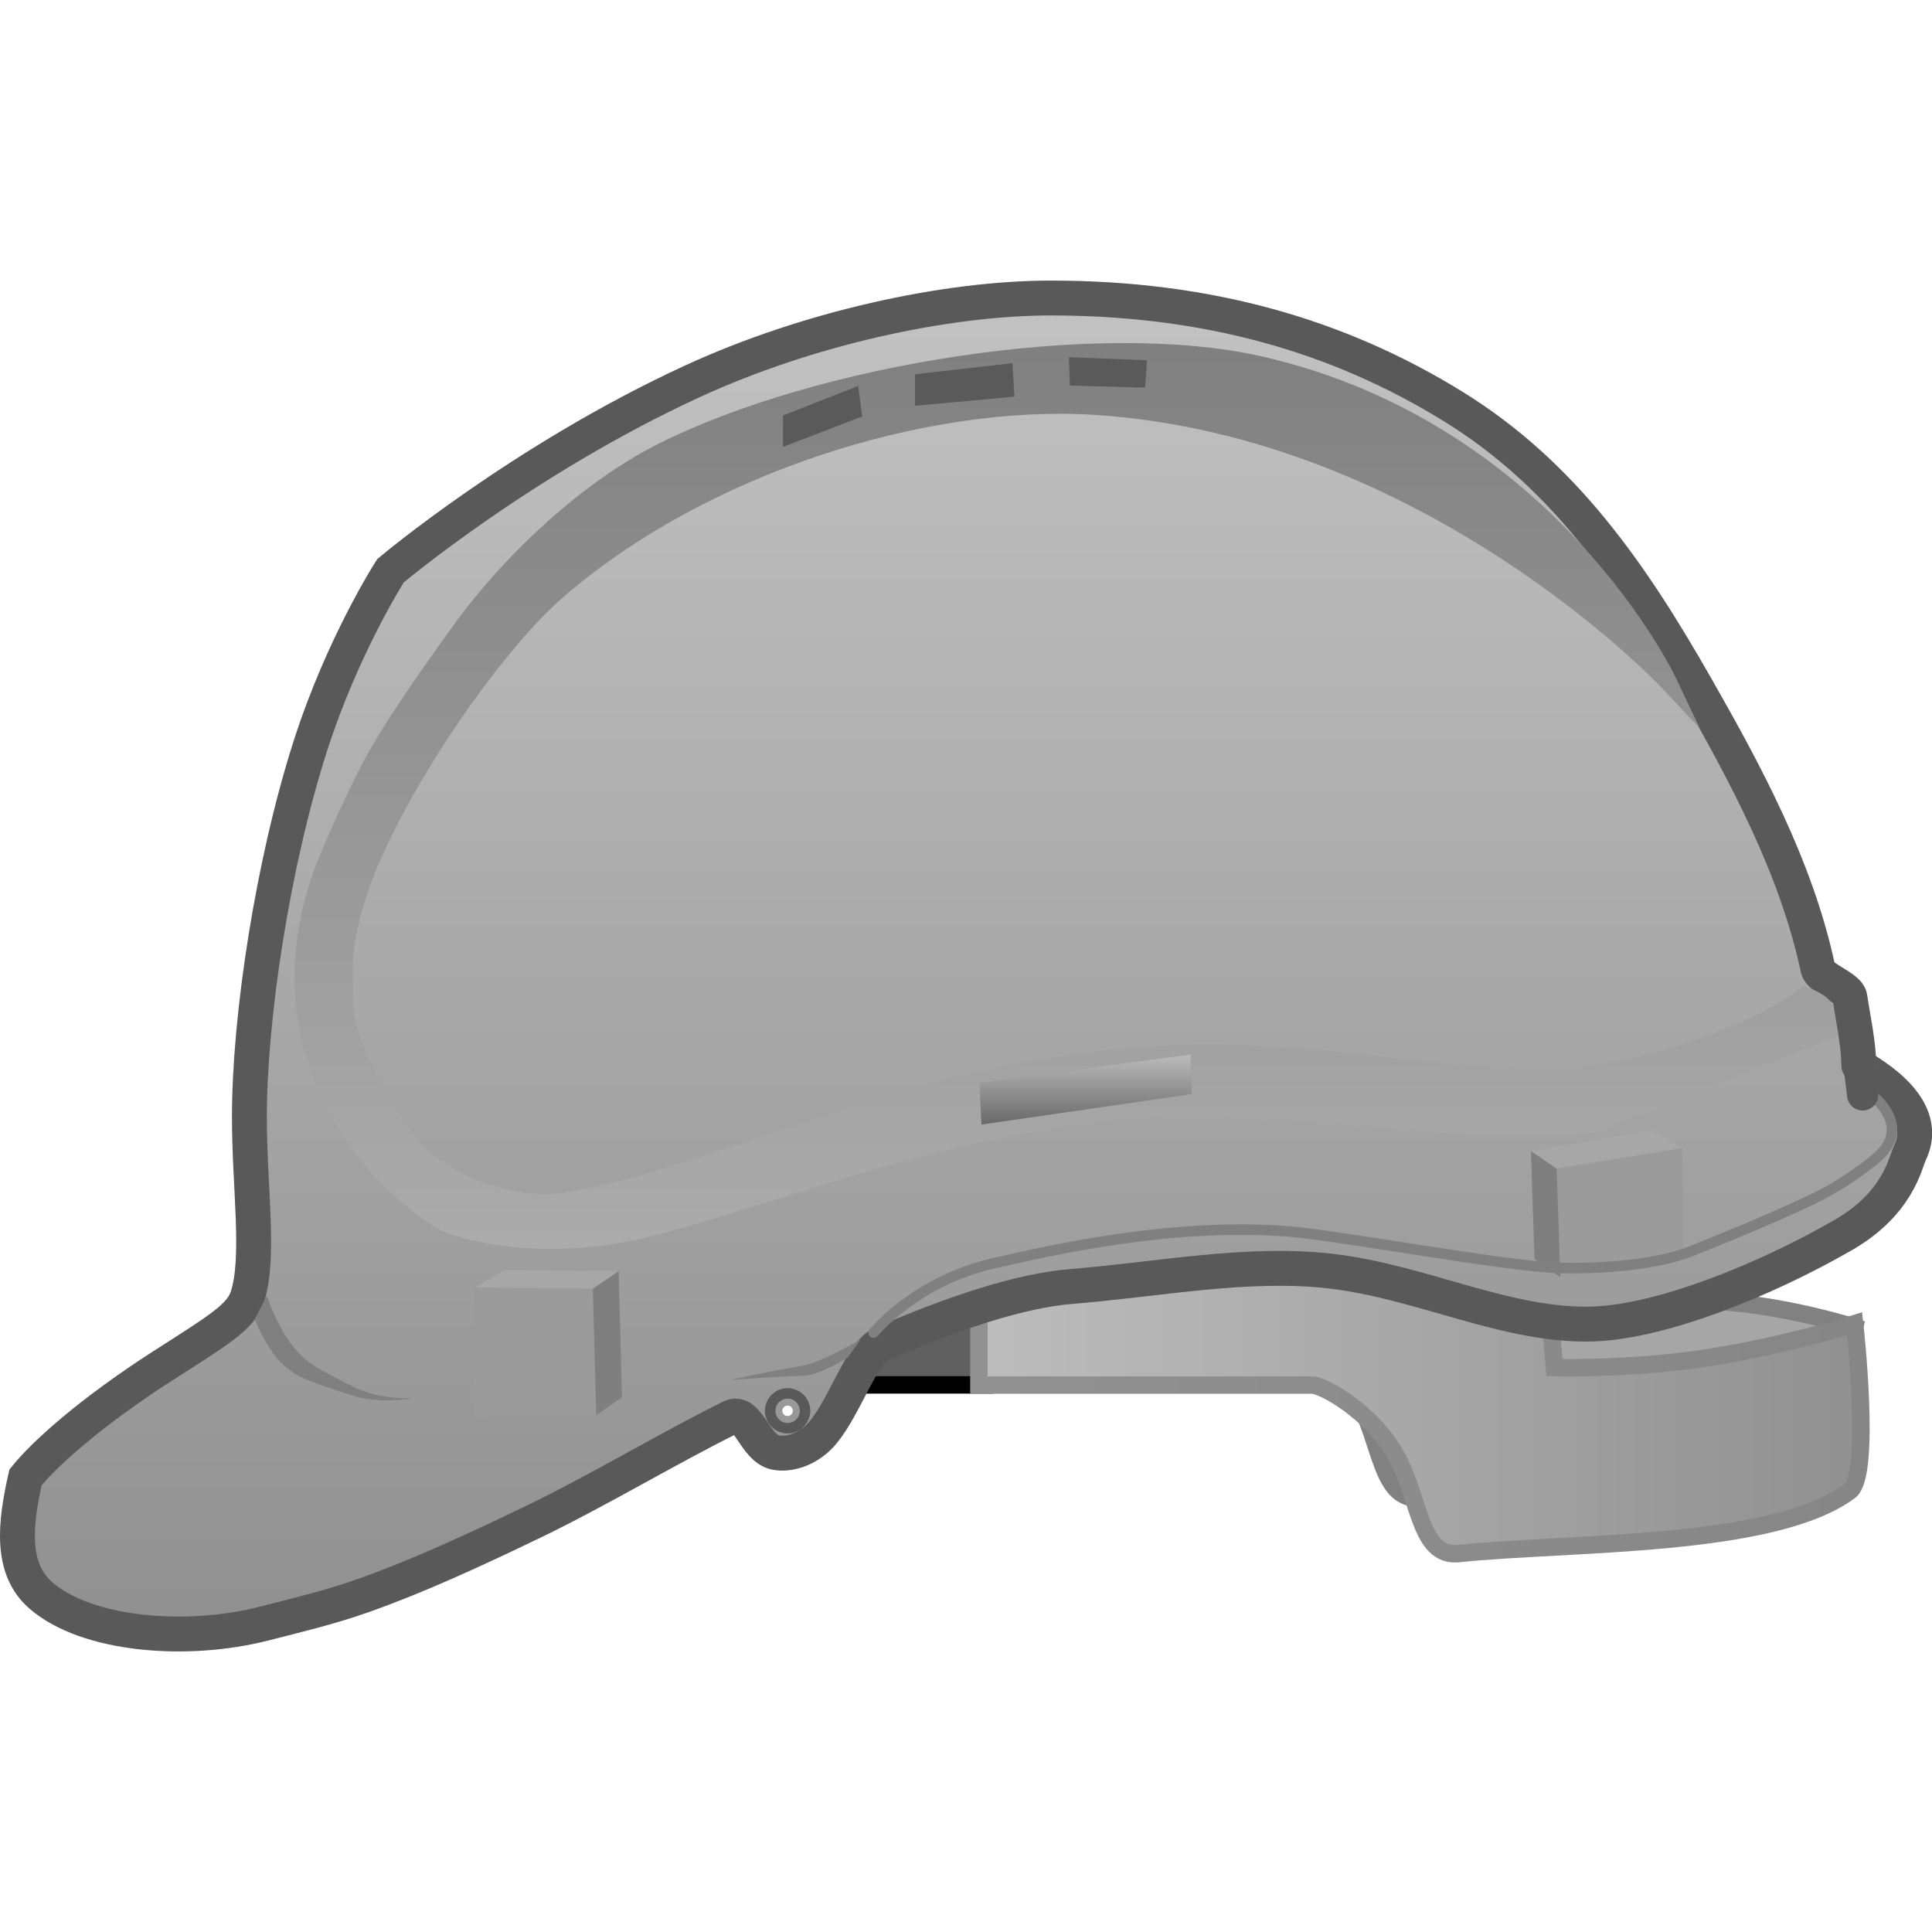
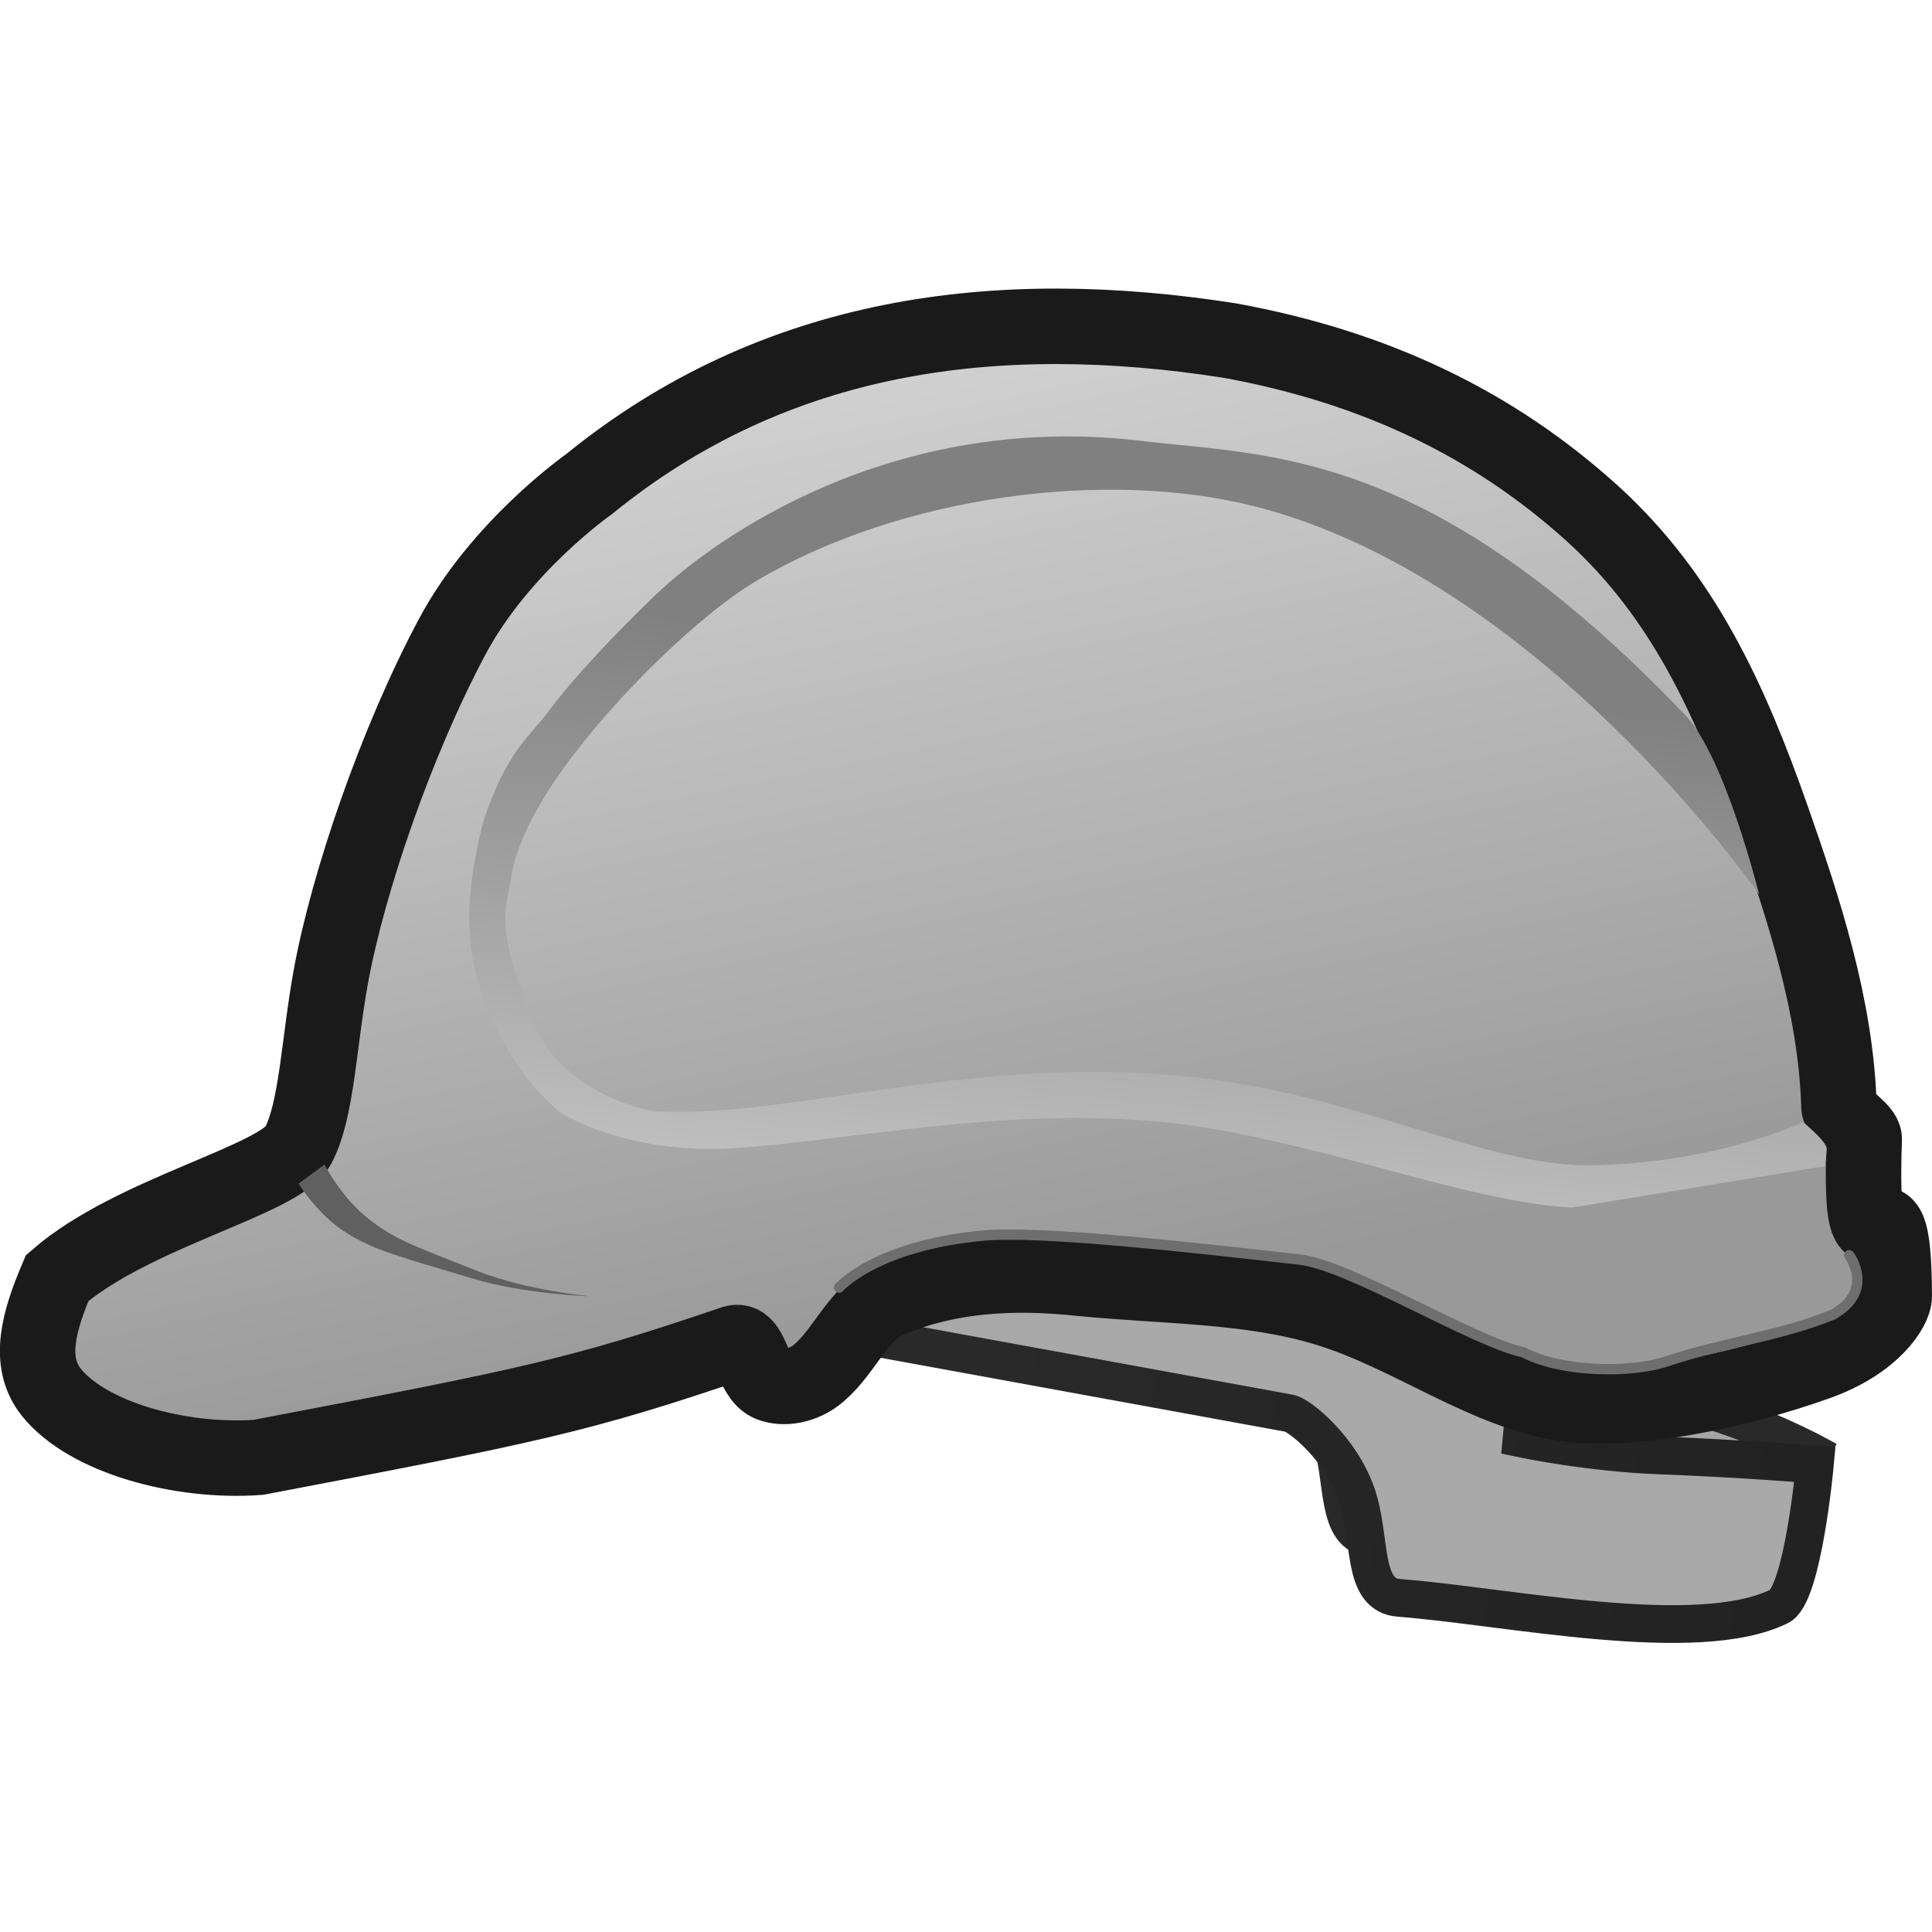
<svg xmlns="http://www.w3.org/2000/svg" version="1.1" width="64" height="64" viewBox="0 0 64 64" id="svg82">
  <defs id="defs32">
-     <linearGradient x1="241.839" y1="237.034" x2="368.267" y2="237.034" gradientUnits="userSpaceOnUse" id="color-1">
-       <stop offset="0" stop-color="#bdbdbd" id="stop2" />
-       <stop offset="1" stop-color="#909090" id="stop4" />
+     <linearGradient x1="241.839" y1="237.034" x2="368.267" y2="237.034" gradientUnits="userSpaceOnUse" id="color-2" gradientTransform="matrix(0.2311059,0,0,0.2311059,-23.04039,-8.321188)">
+       <stop offset="0" stop-color="#919191" id="stop7" style="stop-color:#292929;stop-opacity:1;" />
+       <stop offset="1" stop-color="#868686" id="stop9" style="stop-color:#222222;stop-opacity:1;" />
    </linearGradient>
-     <linearGradient x1="241.839" y1="237.034" x2="368.267" y2="237.034" gradientUnits="userSpaceOnUse" id="color-2">
-       <stop offset="0" stop-color="#919191" id="stop7" />
-       <stop offset="1" stop-color="#868686" id="stop9" />
+     <linearGradient x1="200.158" y1="36.46" x2="273.208" y2="218.395" gradientUnits="userSpaceOnUse" id="color-3" gradientTransform="matrix(0.2310242,0,0,0.2310242,-23.03224,-8.314985)">
+       <stop offset="0" stop-color="#c2c2c2" id="stop12" style="stop-color:#e6e6e6;stop-opacity:1;" />
+       <stop offset="1" stop-color="#909090" id="stop14" style="stop-color:#999999;stop-opacity:1;" />
    </linearGradient>
-     <linearGradient x1="240.89" y1="80.252" x2="240.89" y2="271.748" gradientUnits="userSpaceOnUse" id="color-3">
-       <stop offset="0" stop-color="#c2c2c2" id="stop12" />
-       <stop offset="1" stop-color="#909090" id="stop14" />
-     </linearGradient>
-     <linearGradient x1="254.278" y1="87.963" x2="254.278" y2="215.306" gradientUnits="userSpaceOnUse" id="color-4">
-       <stop offset="0" stop-color="#808080" id="stop17" />
-       <stop offset="1" stop-color="#ababab" id="stop19" />
-     </linearGradient>
-     <linearGradient x1="254.278" y1="87.963" x2="254.278" y2="215.306" gradientUnits="userSpaceOnUse" id="color-5">
-       <stop offset="0" stop-color="#808080" id="stop22" />
-       <stop offset="1" stop-color="#ababab" id="stop24" />
-     </linearGradient>
-     <linearGradient x1="257.121" y1="188.689" x2="257.121" y2="198.727" gradientUnits="userSpaceOnUse" id="color-6">
-       <stop offset="0" stop-color="#bbbbbb" id="stop27" />
-       <stop offset="1" stop-color="#696969" id="stop29" />
+     <linearGradient x1="240.022" y1="125.93" x2="246.834" y2="211.684" gradientUnits="userSpaceOnUse" id="color-4" gradientTransform="matrix(0.2121867,0,0,0.2121867,-17.53677,-4.810259)">
+       <stop offset="0" stop-color="#808080" id="stop17" style="stop-color:#808080;stop-opacity:1;" />
+       <stop offset="1" stop-color="#ababab" id="stop19" style="stop-color:#bfbfbf;stop-opacity:1;" />
    </linearGradient>
  </defs>
-   <g transform="translate(-102.7412,-77.75188)" id="g80">
-     <g data-paper-data="{&quot;isPaintingLayer&quot;:true}" fill-rule="nonzero" stroke-linejoin="miter" stroke-miterlimit="10" stroke-dasharray="none" stroke-dashoffset="0" style="mix-blend-mode:normal" id="g78" transform="matrix(0.2311059,0,0,0.2311059,79.27832,69.07692)">
-       <path d="m 236.339,228.067 v -22.25 h 80.75 l 1.75,19.75 c 0,0 10.269,0.278 20.787,-1.242 11.688,-1.689 27.734,3.457 27.734,3.457 0,0 -3.056,13.133 -6.191,15.473 -10.971,8.188 -40.014,7.3 -56.064,8.968 -5.637,0.586 -5.555,-7.977 -8.96,-14.046 -3.53,-6.292 -10.473,-10.109 -12.056,-10.109 -14.451,0 -47.75,0 -47.75,0 z" fill="#a6a6a6" stroke="#818181" stroke-width="2.5" stroke-linecap="butt" id="path34" />
-       <path d="m 215.43,236.047 v -15.208 h 27.215 v 15.208 z" fill="#606060" stroke="#000000" stroke-width="2.5" stroke-linecap="butt" id="path36" />
-       <path d="m 241.839,236.067 v -22.25 h 80.75 l 1.75,19.75 c 0,0 10.269,0.278 20.787,-1.242 11.688,-1.689 22.234,-5.043 22.234,-5.043 0,0 2.444,21.633 -0.691,23.973 -10.971,8.188 -40.014,7.3 -56.064,8.968 -5.637,0.586 -5.555,-7.977 -8.96,-14.046 -3.53,-6.292 -10.473,-10.109 -12.056,-10.109 -14.451,0 -47.75,0 -47.75,0 z" fill="url(#color-1)" stroke="url(#color-2)" stroke-width="2.5" stroke-linecap="butt" id="path38" style="fill:url(#color-1);stroke:url(#color-2)" />
-       <path d="m 137.272,197.649 c 0,-14.256 3.312,-36.235 8.707,-53.093 4.668,-14.586 11.524,-25.213 11.524,-25.213 0,0 18.899,-15.937 43.306,-27.166 16.473,-7.579 36.273,-11.924 51.356,-11.924 22.36,0 41.174,5.342 57.763,15.615 15.65,9.692 25.428,23.827 34.762,40.22 6.818,11.973 14.328,25.715 17.418,40.305 0.301,1.42 4.359,2.647 4.572,4.082 0.438,2.96 1.277,6.751 1.277,9.765 0,0.39 10.764,5.349 7.347,12.516 -0.718,1.505 -1.674,7.259 -9.577,11.811 -11.49,6.618 -26.087,12.369 -35.65,12.74 -12.341,0.478 -24.632,-6.029 -37.783,-7.565 -11.935,-1.394 -24.666,1.187 -37.125,2.189 -7.462,0.6 -16.868,3.764 -27.29,8.236 -2.828,1.213 -5.063,8.604 -8.342,12.646 -1.98,2.441 -4.873,3.332 -6.857,2.924 -3.025,-0.622 -3.898,-6.298 -6.429,-5.04 -9.312,4.63 -18.897,10.434 -28.244,14.947 -8.486,4.097 -16.776,7.906 -24.487,10.626 -4.944,1.744 -9.649,2.826 -14.016,3.956 -11.28,2.917 -25.616,1.689 -32.151,-4.031 -4.422,-3.87 -3.644,-10.339 -2.173,-16.892 2.656,-3.319 9.32,-9.338 19.745,-16.029 7.802,-5.007 11.147,-6.95 12.074,-9.876 1.814,-5.724 0.273,-15.546 0.273,-25.747 z m 77.145,42.86 c 0.414,0 0.75,-0.336 0.75,-0.75 0,-0.414 -0.336,-0.75 -0.75,-0.75 -0.414,0 -0.75,0.336 -0.75,0.75 0,0.414 0.336,0.75 0.75,0.75 z" fill="url(#color-3)" stroke="#595959" stroke-width="5" stroke-linecap="butt" id="path40" style="fill:url(#color-3)" />
-       <path d="m 330.073,198.58 c -15.442,1.997 -35.947,-2.102 -58.689,-2.102 -28.864,0 -56.368,11.814 -76.505,16.958 -12.751,3.257 -23.108,1.683 -28.952,-0.383 -0.781,-0.276 -6.858,-3.767 -11.776,-10.106 -6.994,-9.016 -13.661,-23.793 -5.227,-43.274 1.023,-2.362 2.591,-5.977 4.698,-10.273 3.073,-6.268 8.492,-13.986 13.828,-21.382 7.676,-10.639 18.685,-20.504 28.754,-25.617 22.43,-11.39 62.564,-17.873 85.933,-12.553 41.503,9.448 58.503,45.433 58.503,45.433 0,0 -34.184,-36.426 -82.072,-39.518 -24.602,-1.588 -56.588,8.533 -77.268,26.549 -7.627,6.644 -18.868,22.044 -25.349,35.683 -3.406,7.168 -5.208,13.85 -5.105,18.52 0.115,5.249 -0.924,7.92 4.971,17.975 1.485,2.532 3.23,6.348 6.525,9.159 7.183,6.13 16.713,6.486 18.528,6.264 23.497,-2.879 54.06,-21.44 94.116,-21.44 21.812,0 42.314,5.641 56.521,2.866 20.203,-3.946 28.682,-11.074 28.682,-11.074 0,0 2.69,0.875 2.876,1.998 0.208,1.252 0.513,2.971 0.513,2.971 z" fill="url(#color-4)" stroke="url(#color-5)" stroke-width="2.5" stroke-linecap="butt" id="path42" style="fill:url(#color-4);stroke:url(#color-5)" />
-       <path d="m 242.208,198.727 -0.291,-5.965 30.262,-4.074 0.145,5.674 z" fill="url(#color-6)" stroke="none" stroke-width="0" stroke-linecap="butt" id="path44" style="fill:url(#color-6)" />
-       <path d="M 213.764,101.592 V 97.082 l 10.766,-4.219 0.582,4.365 z" fill="#5a5a5a" stroke="none" stroke-width="0" stroke-linecap="butt" id="path46" />
-       <path d="m 232.677,95.7 v -4.51 l 13.967,-1.6 0.291,4.801 z" fill="#5a5a5a" stroke="none" stroke-width="0" stroke-linecap="butt" id="path48" />
-       <path d="m 254.885,92.811 -0.145,-4.074 11.203,0.436 -0.291,3.928 z" fill="#5a5a5a" stroke="none" stroke-width="0" stroke-linecap="butt" id="path50" />
-       <path d="m 138.028,226.622 1.743,-3.35 c 0,0 0.972,2.863 2.451,5.365 1.177,1.991 2.699,3.585 4.129,4.531 1.437,0.951 3.613,2.018 5.864,3.162 3.79,1.927 8.526,1.614 8.526,1.614 0,0 -4.787,0.928 -8.787,-0.396 -2.699,-0.893 -5.395,-1.734 -7.08,-2.524 -1.441,-0.676 -2.94,-1.794 -4.118,-3.4 -1.645,-2.242 -2.729,-5.002 -2.729,-5.002 z" fill="#808080" stroke="none" stroke-width="0" stroke-linecap="butt" id="path52" />
-       <path d="m 206.123,235.334 c 0,0 6.924,-1.478 10.173,-1.984 2.987,-0.465 8.6,-3.847 8.6,-3.847 l -1.847,2.616 c 0,0 -4.051,2.581 -6.464,2.625 -3.07,0.056 -10.463,0.59 -10.463,0.59 z" fill="#808080" stroke="none" stroke-width="0" stroke-linecap="butt" id="path54" />
-       <g stroke="none" stroke-width="0" stroke-linecap="butt" id="g62">
-         <path d="m 169.479,240.718 v -18.64 l 17.142,0.161 0.482,18.158 z" fill="#9b9b9b" id="path56" />
-         <path d="m 186.983,240.396 -0.482,-18.158 3.696,-2.571 0.482,18.158 z" fill="#7f7f7f" id="path58" />
-         <path d="m 173.802,219.57 16.392,0.161 -3.695,2.505 -16.873,-0.161 z" data-paper-data="{&quot;index&quot;:null}" fill="#a7a7a7" id="path60" />
-       </g>
-       <g data-paper-data="{&quot;index&quot;:null}" stroke="none" stroke-width="0" stroke-linecap="butt" id="g70">
-         <path d="m 325.055,220.596 -0.518,-15.558 18.142,-2.961 0.2,15.04 z" fill="#9b9b9b" id="path64" />
-         <path d="m 321.479,218.025 -0.518,-15.558 3.696,2.571 0.518,15.558 z" fill="#7f7f7f" id="path66" />
-         <path d="m 342.533,202.075 -17.873,2.961 -3.695,-2.505 17.392,-2.961 z" data-paper-data="{&quot;index&quot;:null}" fill="#a7a7a7" id="path68" />
-       </g>
-       <path d="m 369.568,194.28 c 0,0 6.46,4.582 0.862,9.294 -1.618,1.361 -5.122,3.979 -9.219,5.916 -5.829,2.755 -12.856,5.648 -17.349,7.416 -4.833,1.901 -12.624,2.555 -19.093,2.364 -7.617,-0.225 -31.559,-4.711 -38.982,-5.257 -16.478,-1.213 -33.716,2.747 -41.872,4.609 -11.182,2.552 -17.163,9.942 -17.163,9.942" fill="none" stroke="#808080" stroke-width="1.5" stroke-linecap="round" id="path74" />
-       <path d="m 368.512,194.474 -0.667,-5.626" fill="none" stroke="#595959" stroke-width="4.482" stroke-linecap="round" id="path76" />
+   <g id="g1" transform="matrix(0.9890597,0,0,0.9890597,1.5787666e-6,-3.6545619e-5)">
+     <g id="g2" transform="matrix(0.9636982,0.1759452,-0.1759532,0.9636769,9.088707,-4.82636)" style="stroke-width:1.021">
+       <path d="m 31.596,44.295 v -5.1 h 18.511 l 0.401,4.527 c 0,0 2.354,0.064 4.765,-0.285 2.679,-0.387 6.358,0.792 6.358,0.792 0,0 -0.7,3.01 -1.419,3.546 -2.515,1.877 -9.173,1.673 -12.852,2.055 -1.292,0.134 -1.273,-1.828 -2.054,-3.219 -0.809,-1.442 -2.401,-2.317 -2.764,-2.317 -3.313,0 -10.946,0 -10.946,0 z" fill="#a6a6a6" stroke="#818181" stroke-width="0.578" stroke-linecap="butt" id="path34" style="mix-blend-mode:normal;fill-rule:nonzero;stroke:#292929;stroke-width:1.29;stroke-linejoin:miter;stroke-miterlimit:10;stroke-dasharray:none;stroke-dashoffset:0;stroke-opacity:1" />
+       <path d="m 28.692,46.129 4.164,-5.1 h 18.511 l 0.401,4.527 c 0,0 2.354,0.064 4.765,-0.285 2.679,-0.387 5.259,-0.645 5.259,-0.645 0,0 0.398,4.447 -0.321,4.984 -2.515,1.877 -9.173,1.673 -12.852,2.055 -1.292,0.134 -1.273,-1.828 -2.054,-3.219 -0.809,-1.442 -2.401,-2.317 -2.764,-2.317 z" fill="url(#color-1)" stroke="url(#color-2)" stroke-width="0.578" stroke-linecap="butt" id="path38" style="display:inline;mix-blend-mode:normal;fill:#a9a9a9;fill-opacity:1;fill-rule:nonzero;stroke:url(#color-2);stroke-width:1.29;stroke-linejoin:miter;stroke-miterlimit:10;stroke-dasharray:none;stroke-dashoffset:0" />
+       <path d="m 8.883,37.314 c 0,-3.266 0.759,-8.302 1.995,-12.165 1.07,-3.342 3.649,-5.952 3.649,-5.952 5.349,-6.269 12.631,-8.574 20.684,-8.781 5.124,0 9.435,1.224 13.237,3.578 3.586,2.221 5.827,5.459 7.966,9.215 1.562,2.743 3.283,5.892 3.991,9.235 0.069,0.325 0.999,0.607 1.048,0.935 0.883,5.973 0.994,-0.162 1.976,5.105 0.07,0.376 -0.384,1.663 -2.195,2.706 -2.633,1.516 -5.978,2.834 -8.169,2.919 -2.828,0.11 -5.645,-1.381 -8.658,-1.733 -2.735,-0.319 -5.652,0.272 -8.507,0.501 -1.71,0.137 -4.071,0.477 -6.254,1.887 -0.958,0.619 -1.16,1.971 -1.912,2.898 -0.454,0.559 -1.117,0.763 -1.571,0.67 -0.693,-0.143 -0.893,-1.443 -1.473,-1.155 -4.902,2.735 -6.497,3.366 -15.295,6.766 C 6.81,54.611 3.525,54.329 2.027,53.018 1.014,52.132 1.192,50.649 1.529,49.148 3.662,46.483 8.416,44.489 8.821,43.213 9.236,41.901 8.883,39.651 8.883,37.314 Z" fill="url(#color-3)" stroke="#595959" stroke-width="1.156" stroke-linecap="butt" id="path40" style="mix-blend-mode:normal;fill:url(#color-3);fill-rule:nonzero;stroke:#1a1a1a;stroke-width:2.58;stroke-linejoin:miter;stroke-miterlimit:10;stroke-dasharray:none;stroke-dashoffset:0;stroke-opacity:1" />
+       <path d="m 52.057,37.472 c -3.25,0.42 -7.566,-0.442 -12.352,-0.442 -6.075,0 -11.864,2.486 -16.102,3.569 -2.684,0.685 -4.864,0.354 -6.093,-0.081 -0.164,-0.058 -1.443,-0.793 -2.478,-2.127 -1.472,-1.897 -2.218,-3.604 -1.977,-7.178 0.347,-2.557 1.05,-3.186 1.494,-4.09 0.647,-1.319 1.787,-3.067 2.91,-4.624 1.616,-2.239 6.815,-7.64 15.407,-8.167 4.417,-0.271 9.718,-1.557 19.964,5.885 1.605,1.166 3.586,5.578 3.586,5.578 0,0 -9.329,-9.309 -19.408,-9.959 -5.178,-0.334 -11.91,1.796 -16.263,5.587 -1.605,1.398 -3.971,4.639 -5.335,7.509 -0.717,1.508 -1.096,2.915 -1.075,3.897 0.024,1.105 -0.195,1.667 1.046,3.783 0.312,0.533 0.68,1.336 1.373,1.928 1.512,1.29 3.518,1.365 3.9,1.318 4.945,-0.606 11.378,-4.512 19.809,-4.512 4.591,0 8.906,1.187 11.896,0.603 4.252,-0.83 6.935,-2.769 6.935,-2.769 0,0 0.917,0.513 0.956,0.749 0.044,0.263 0.042,0.603 0.042,0.603 z" fill="url(#color-4)" stroke="url(#color-5)" stroke-width="0.53" stroke-linecap="butt" id="path42" style="mix-blend-mode:normal;fill:url(#color-4);fill-rule:nonzero;stroke:none;stroke-width:0.541;stroke-linejoin:miter;stroke-miterlimit:10;stroke-dasharray:none;stroke-dashoffset:0;stroke-opacity:1" />
+       <path d="m 9.069,44.489 0.753,-0.8 c 0,0 0.478,0.623 1.182,1.152 0.56,0.421 1.273,0.744 1.936,0.923 0.666,0.18 1.67,0.367 2.709,0.571 1.75,0.343 3.903,0.156 3.903,0.156 0,0 -2.169,0.327 -4.007,0.126 C 14.305,46.481 13.067,46.357 12.29,46.22 11.625,46.102 10.929,45.886 10.373,45.552 9.596,45.086 9.069,44.489 9.069,44.489 Z" fill="#808080" stroke="none" stroke-width="0" stroke-linecap="butt" id="path52" style="mix-blend-mode:normal;fill:#606060;fill-opacity:1;fill-rule:nonzero;stroke:#4c4c4c;stroke-linejoin:miter;stroke-miterlimit:10;stroke-dasharray:none;stroke-dashoffset:0;stroke-opacity:1" />
+       <path d="m 61.661,37.376 c 0,0 1.107,1.012 -0.176,2.093 -1.628,1.043 -3.575,1.641 -5.264,2.574 -1.294,0.715 -3.65,1.015 -4.916,0.6 -1.746,-0.052 -6.383,-1.859 -8.085,-1.746 -3.746,0.249 -8.956,0.618 -10.802,1.135 -3.572,1.001 -4.53,2.635 -4.53,2.635" fill="none" stroke="#808080" stroke-width="0.354" stroke-linecap="round" id="path74" style="mix-blend-mode:normal;fill-rule:nonzero;stroke:#6e6e6e;stroke-linejoin:miter;stroke-miterlimit:10;stroke-dasharray:none;stroke-dashoffset:0;stroke-opacity:1" />
    </g>
  </g>
</svg>
